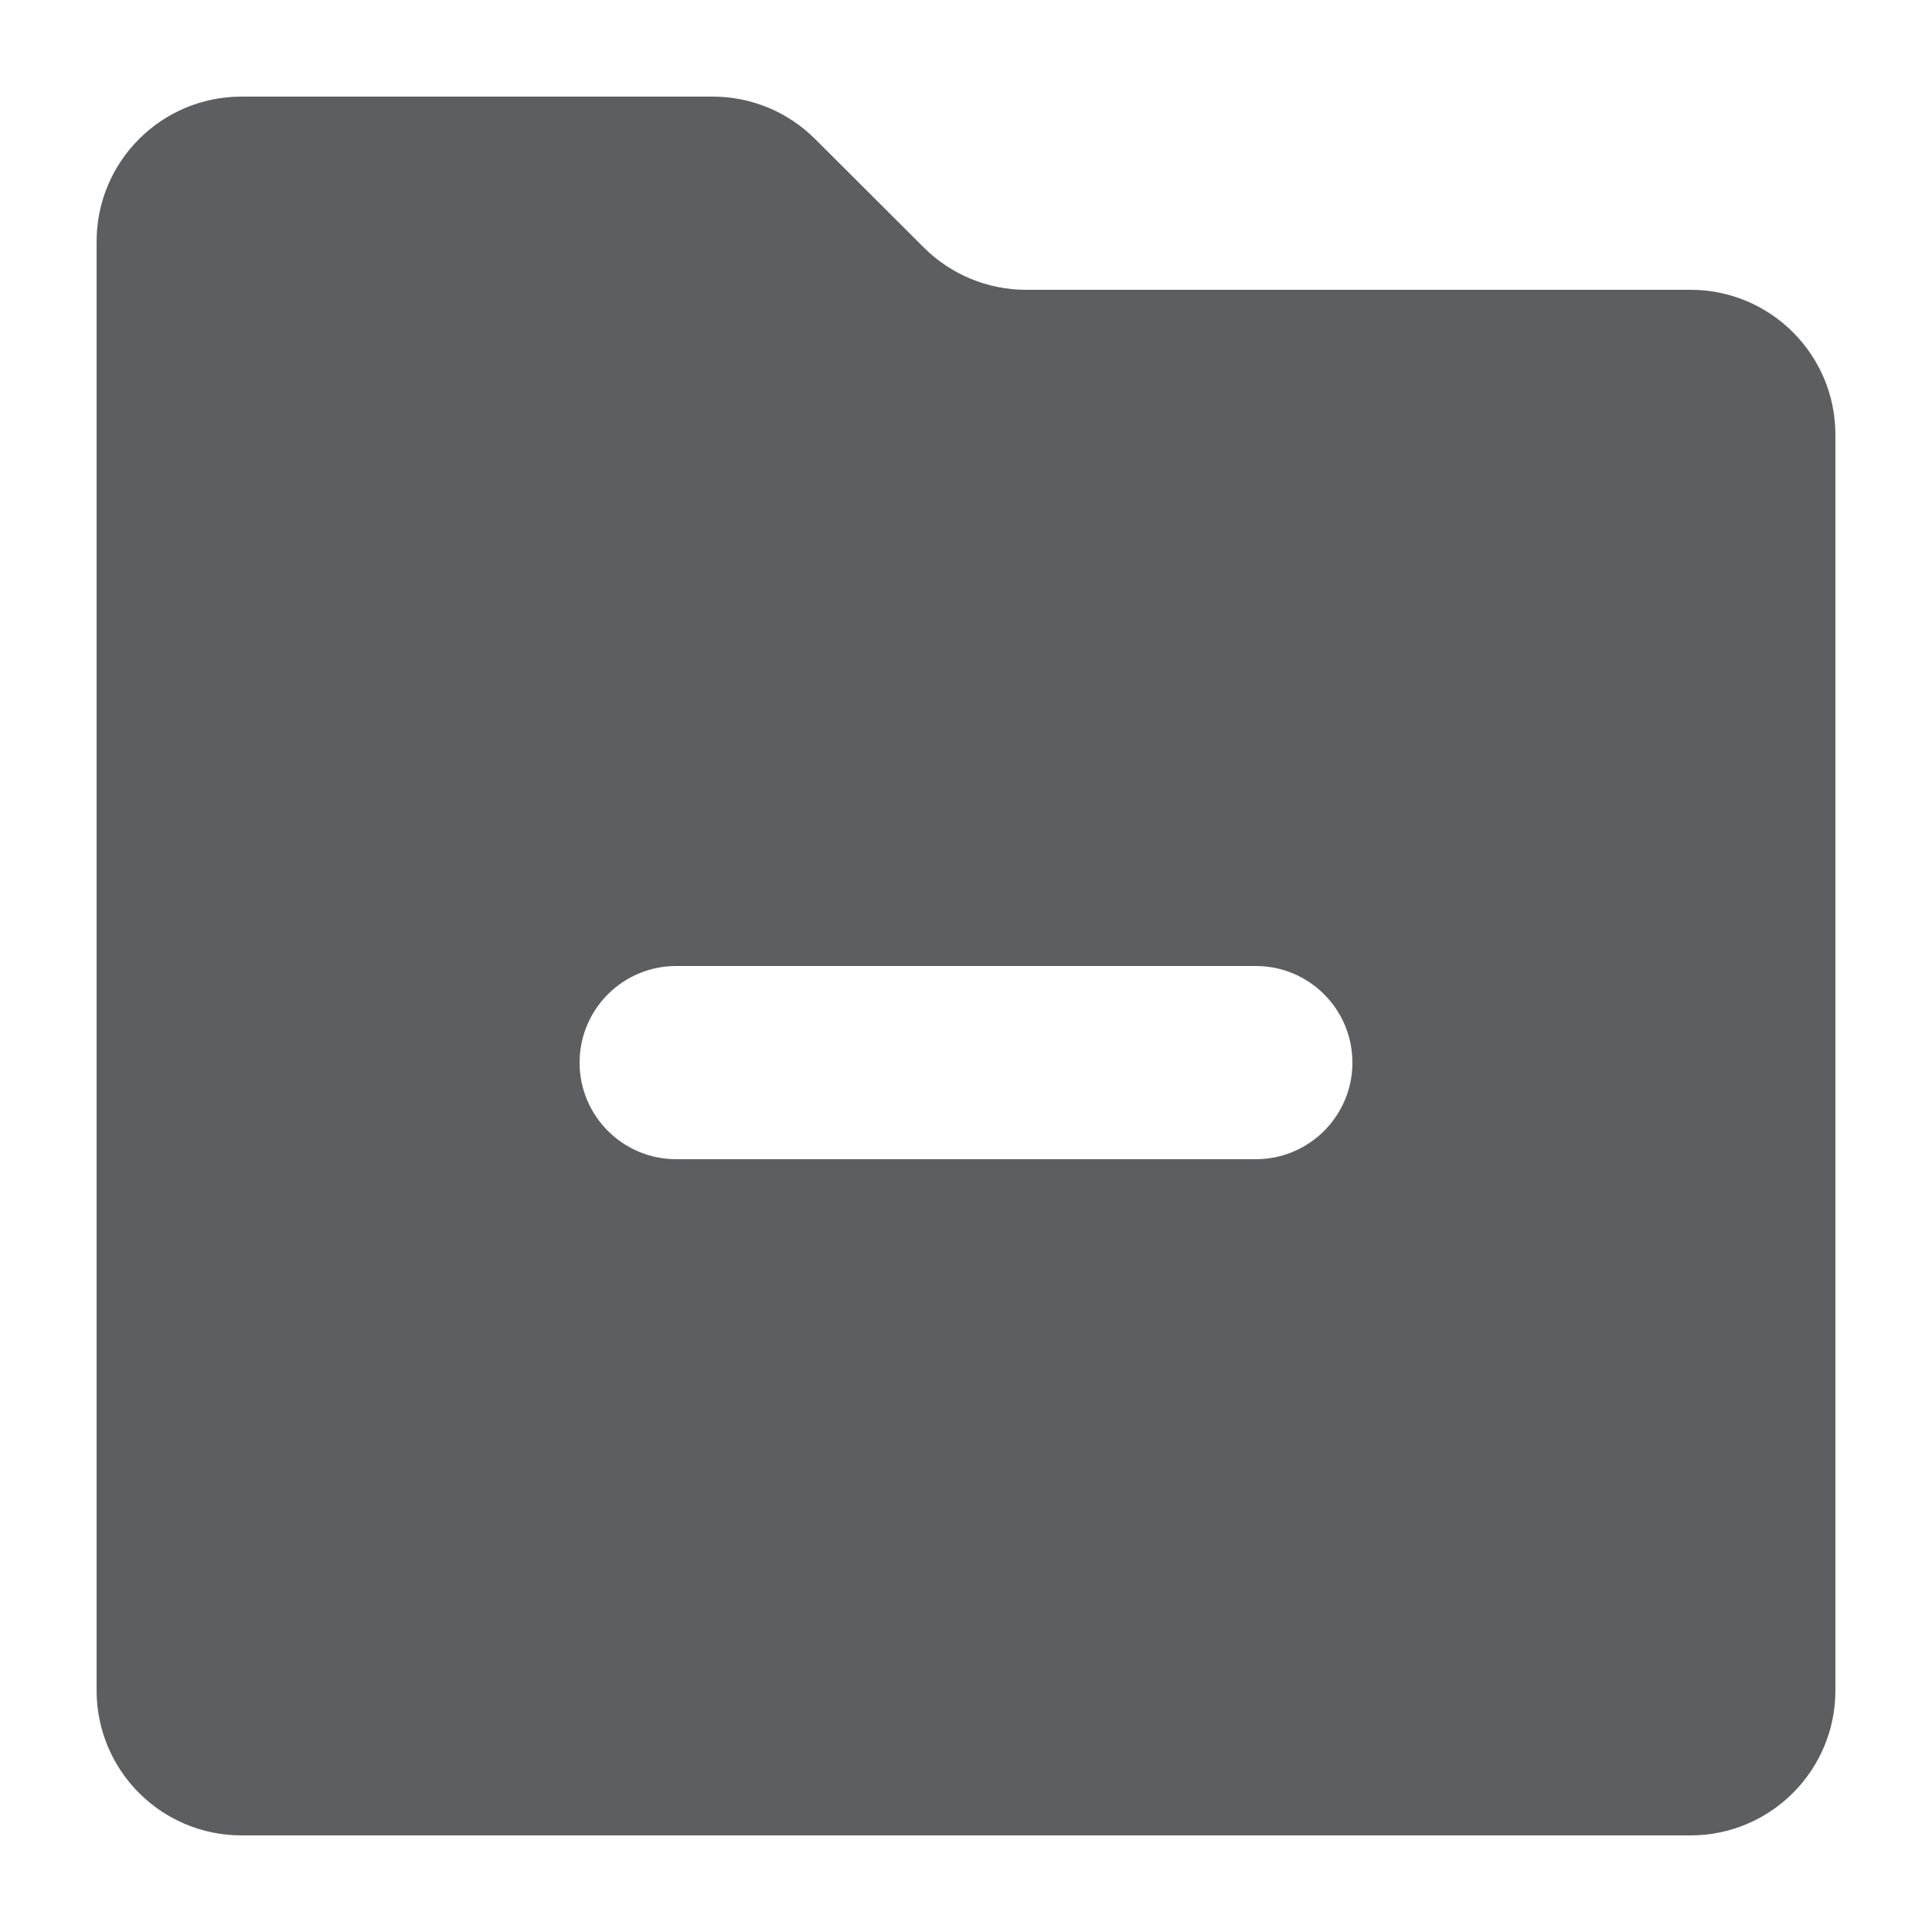
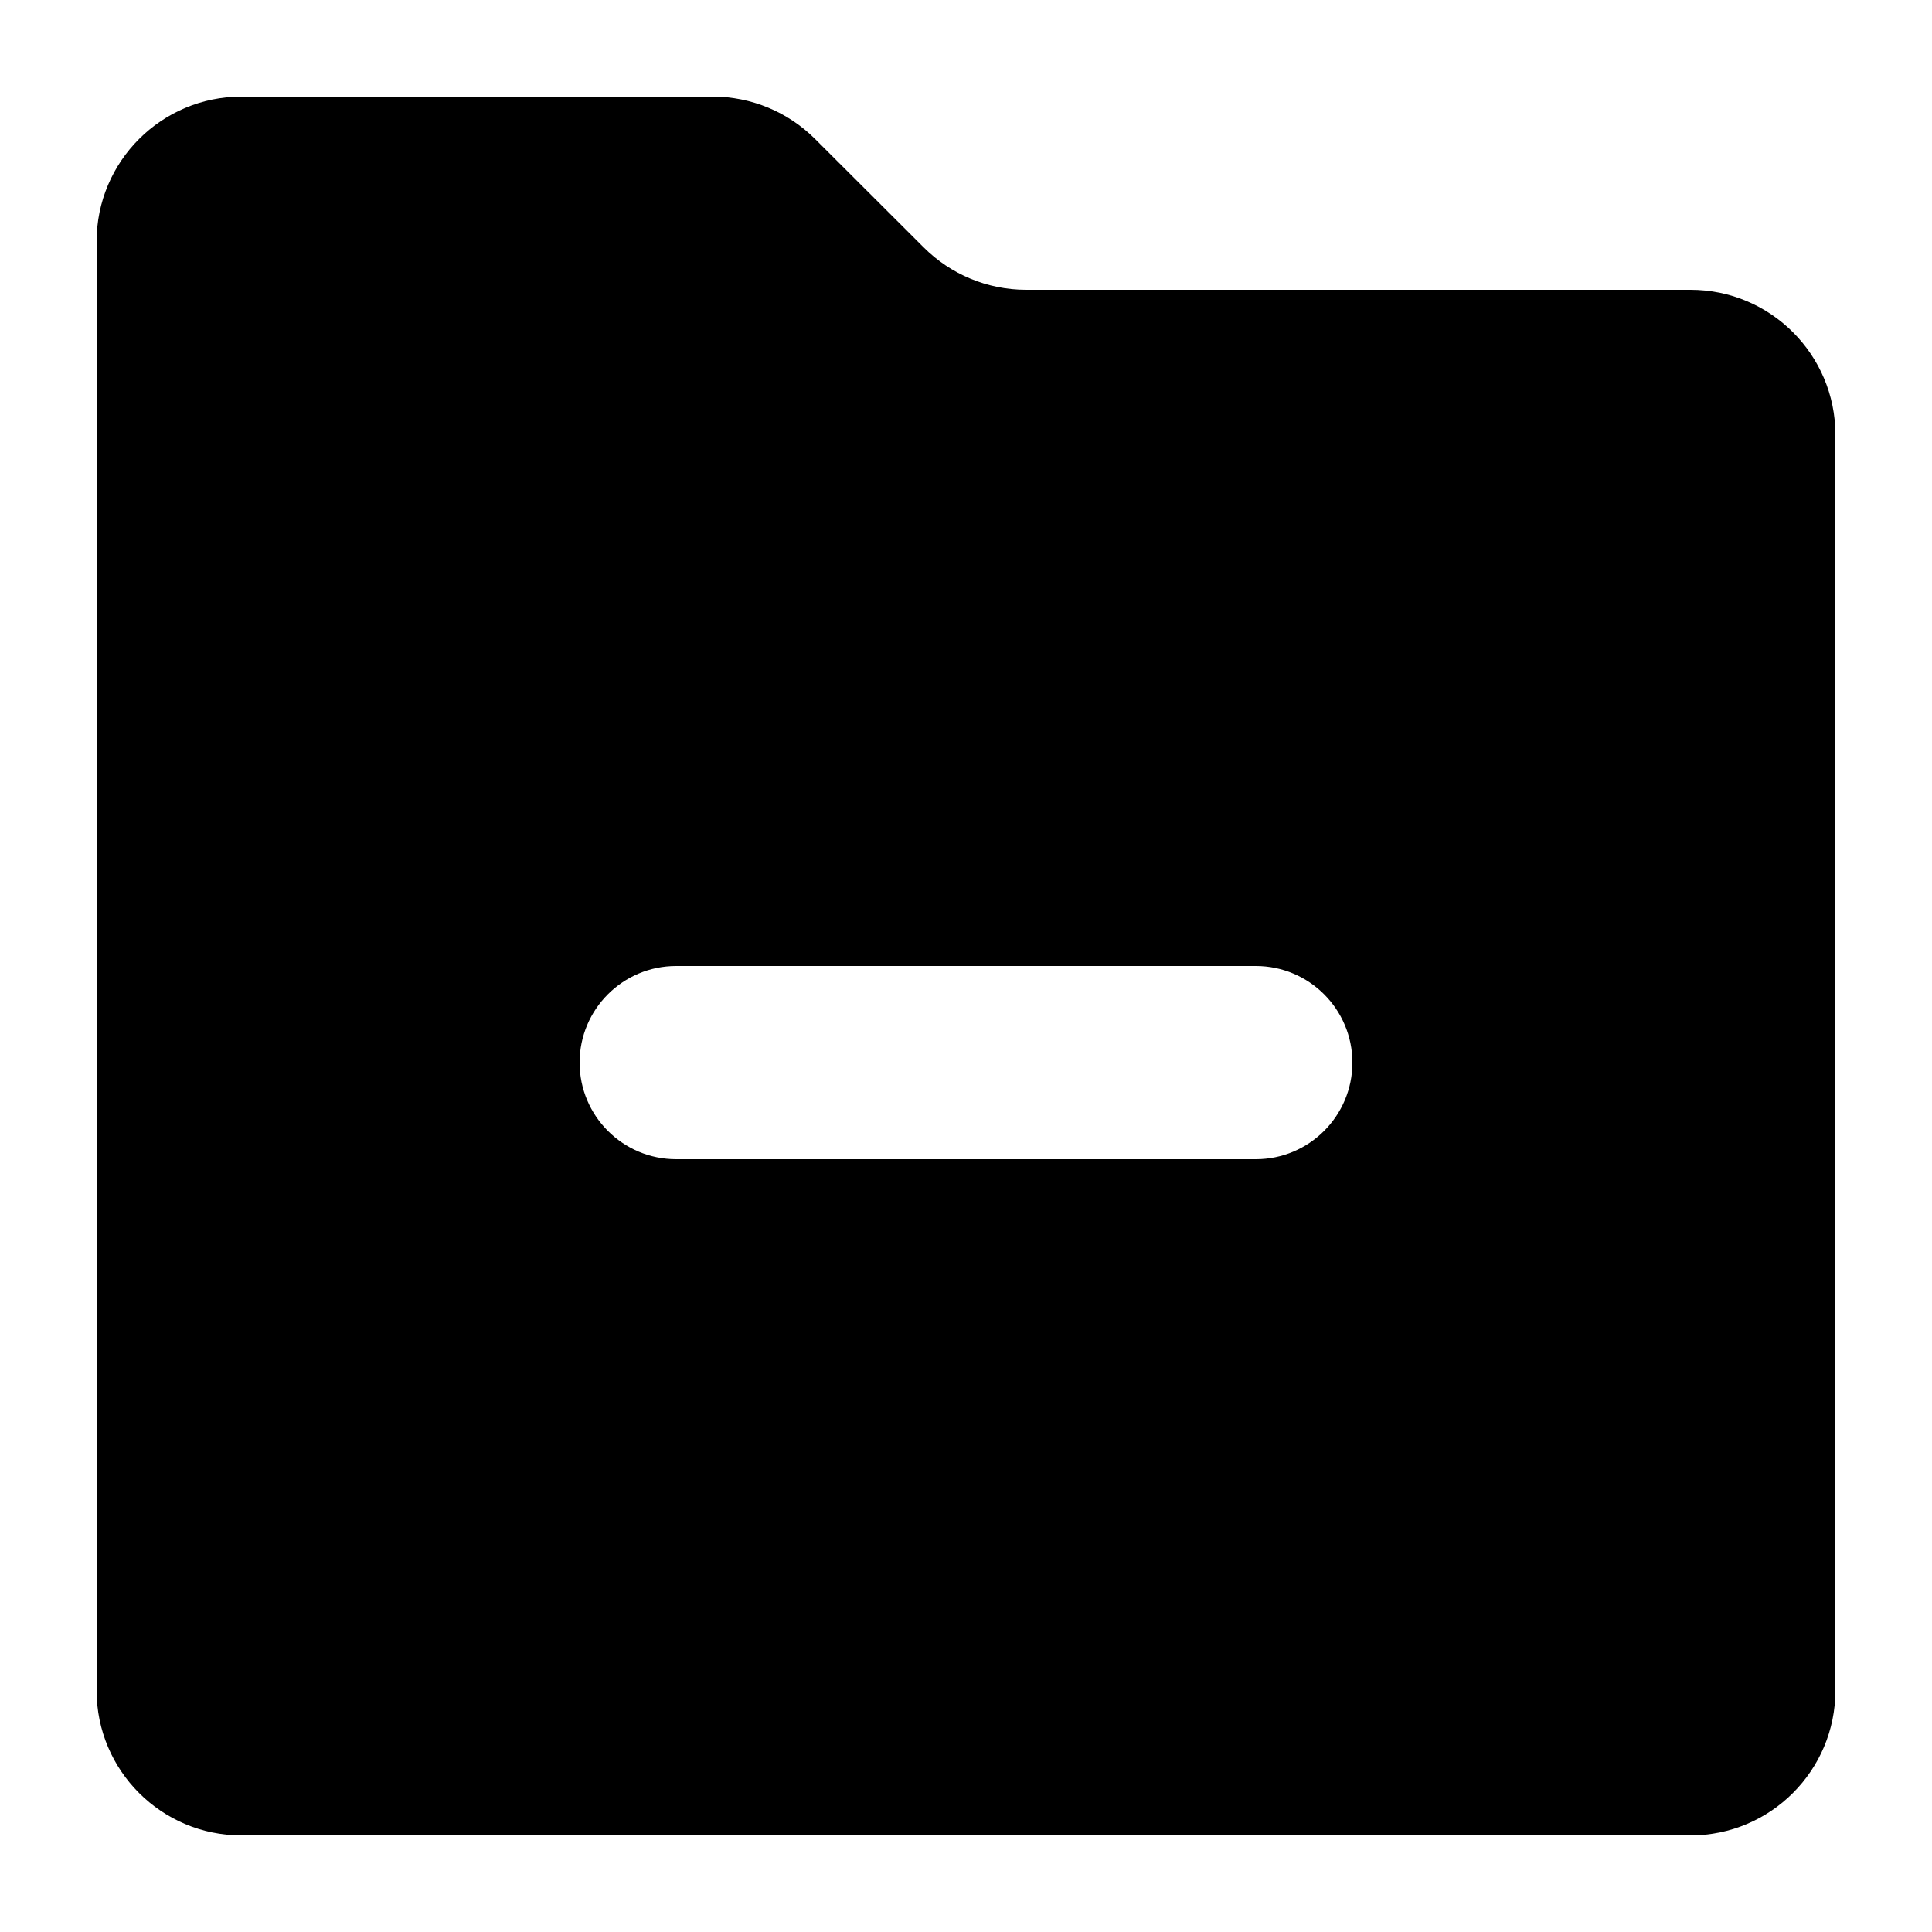
<svg xmlns="http://www.w3.org/2000/svg" viewBox="0 0 20 20">
-   <path d="M17.5 3A1.5 1.5 0 0119 4.5v13a1.5 1.5 0 01-1.5 1.5h-15A1.5 1.5 0 011 17.5v-15A1.5 1.5 0 012.5 1h4.879a1.5 1.5 0 011.06.44l1.122 1.12a1.5 1.5 0 001.06.44H17.5zM7 10a1 1 0 100 2h6a1 1 0 100-2H7z" fill="#5C5F62" />
+   <path d="M17.5 3A1.5 1.5 0 0119 4.5v13a1.5 1.5 0 01-1.5 1.5h-15A1.5 1.5 0 011 17.5v-15A1.5 1.5 0 012.5 1h4.879a1.5 1.5 0 011.06.44l1.122 1.12a1.5 1.5 0 001.06.44H17.5zM7 10a1 1 0 100 2h6a1 1 0 100-2H7z" fill="currentColor" />
</svg>
